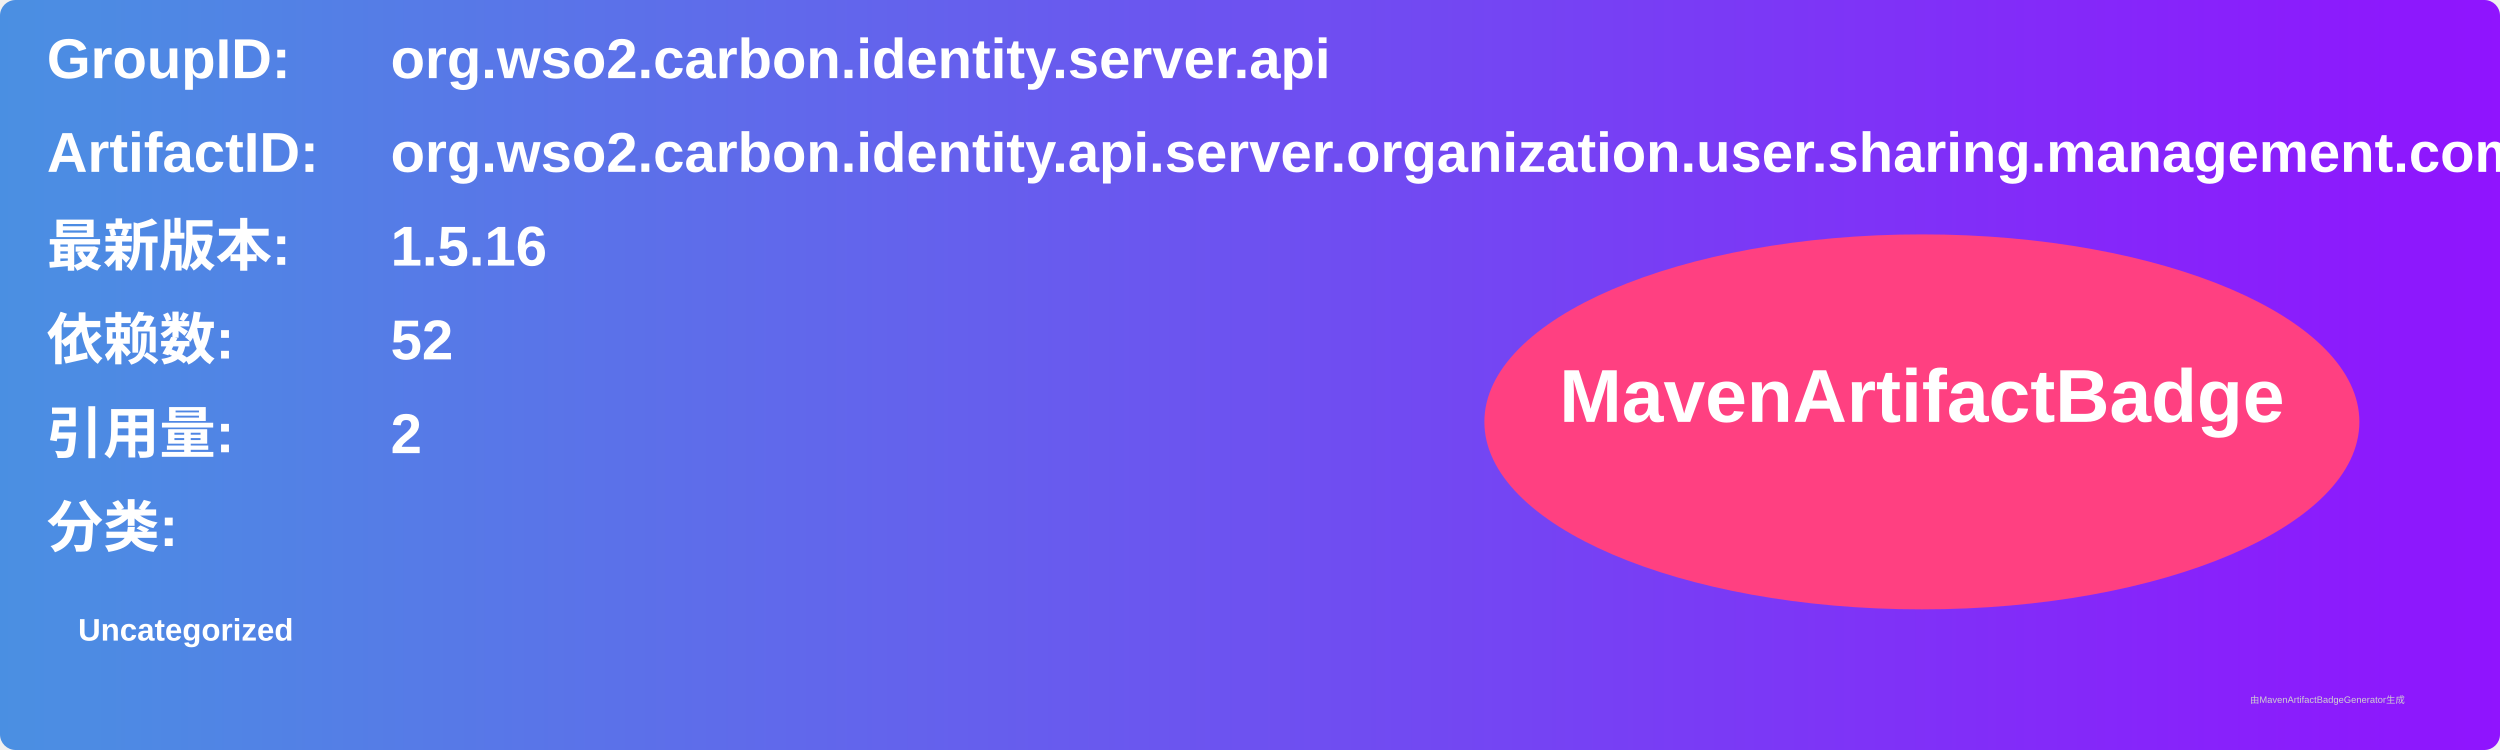
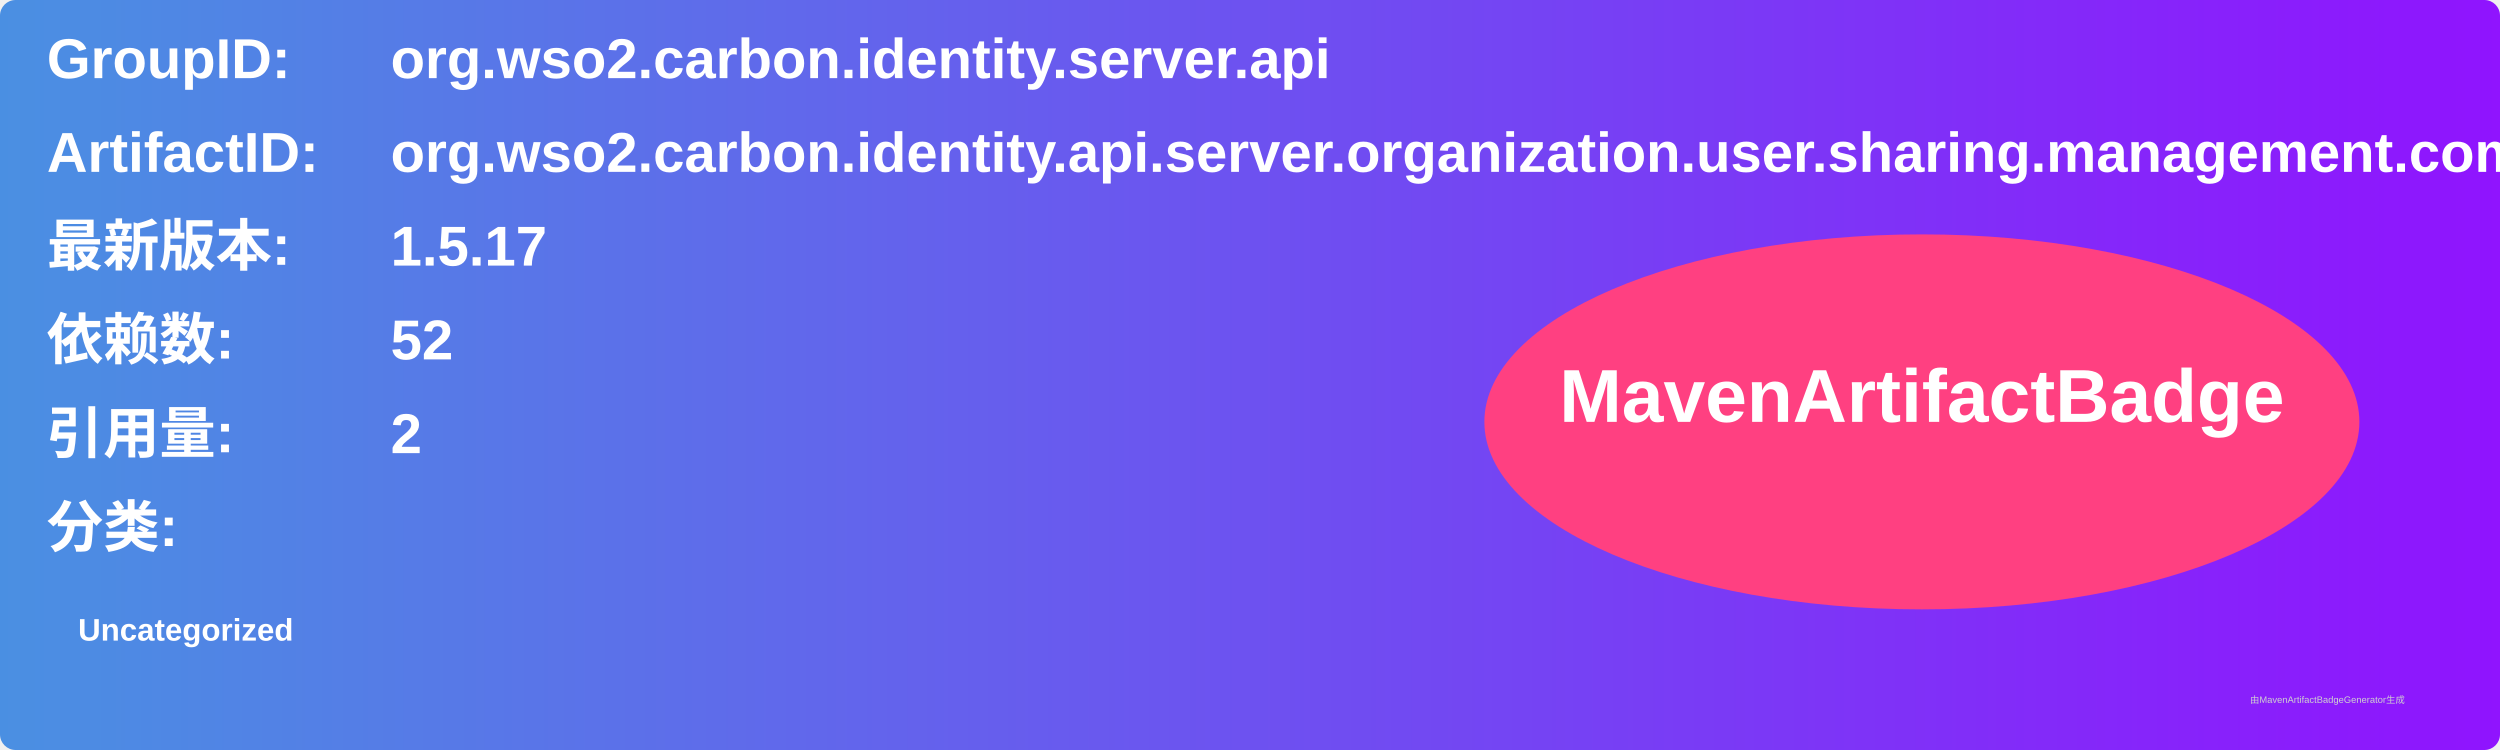
<svg xmlns="http://www.w3.org/2000/svg" width="800" height="240" viewBox="0 0 800 240">
  <linearGradient id="grad" x1="0%" y1="0%" x2="100%" y2="0%">
    <stop offset="0%" stop-color="#4a90e2" />
    <stop offset="100%" stop-color="#9013fe" />
  </linearGradient>
  <rect width="100%" height="100%" rx="5" ry="5" fill="url(#grad)" />
  <g transform="translate(15, 15)">
    <text x="0" y="10" font-family="Arial" font-size="18" fill="white" font-weight="bold" width="260">GroupID:</text>
    <text x="110" y="10" font-family="Arial" font-size="18" fill="white" font-weight="bold" width="460">org.wso2.carbon.identity.server.api</text>
    <text x="0" y="40" font-family="Arial" font-size="18" fill="white" font-weight="bold" width="260">ArtifactID:</text>
    <text x="110" y="40" font-family="Arial" font-size="18" fill="white" font-weight="bold" width="460">org.wso2.carbon.identity.api.server.organization.user.sharing.management.common</text>
    <text x="0" y="70" font-family="Arial" font-size="18" fill="white" font-weight="bold">最新版本:</text>
    <text x="110" y="70" font-family="Arial" font-size="18" fill="white" font-weight="bold">
-       <tspan font-weight="bold">1.5.16</tspan>
+       <tspan font-weight="bold">1.5.17</tspan>
    </text>
    <text x="0" y="100" font-family="Arial" font-size="18" fill="white" font-weight="bold">依赖数: </text>
    <text x="110" y="100" font-family="Arial" font-size="18" fill="white">
      <tspan font-weight="bold">52</tspan>
    </text>
    <text x="0" y="130" font-family="Arial" font-size="18" fill="white" font-weight="bold">引用量: </text>
    <text x="110" y="130" font-family="Arial" font-size="18" fill="white">
      <tspan font-weight="bold">2</tspan>
    </text>
    <text x="0" y="160" font-family="Arial" font-size="18" fill="white" font-weight="bold">分类:</text>
    <text x="10" y="190" font-family="Arial" font-size="10" fill="white">
      <tspan font-weight="bold">Uncategorized</tspan>
    </text>
    <ellipse cx="600" cy="120" rx="140" ry="60" fill="#ff4081" />
    <text x="600" y="120" text-anchor="middle" font-family="Arial" font-size="24" fill="white" font-weight="bold">MavenArtifactBadge</text>
  </g>
  <text x="720" y="225" font-family="Arial" font-size="3" fill="#d0d0d0">由MavenArtifactBadgeGenerator生成</text>
</svg>
